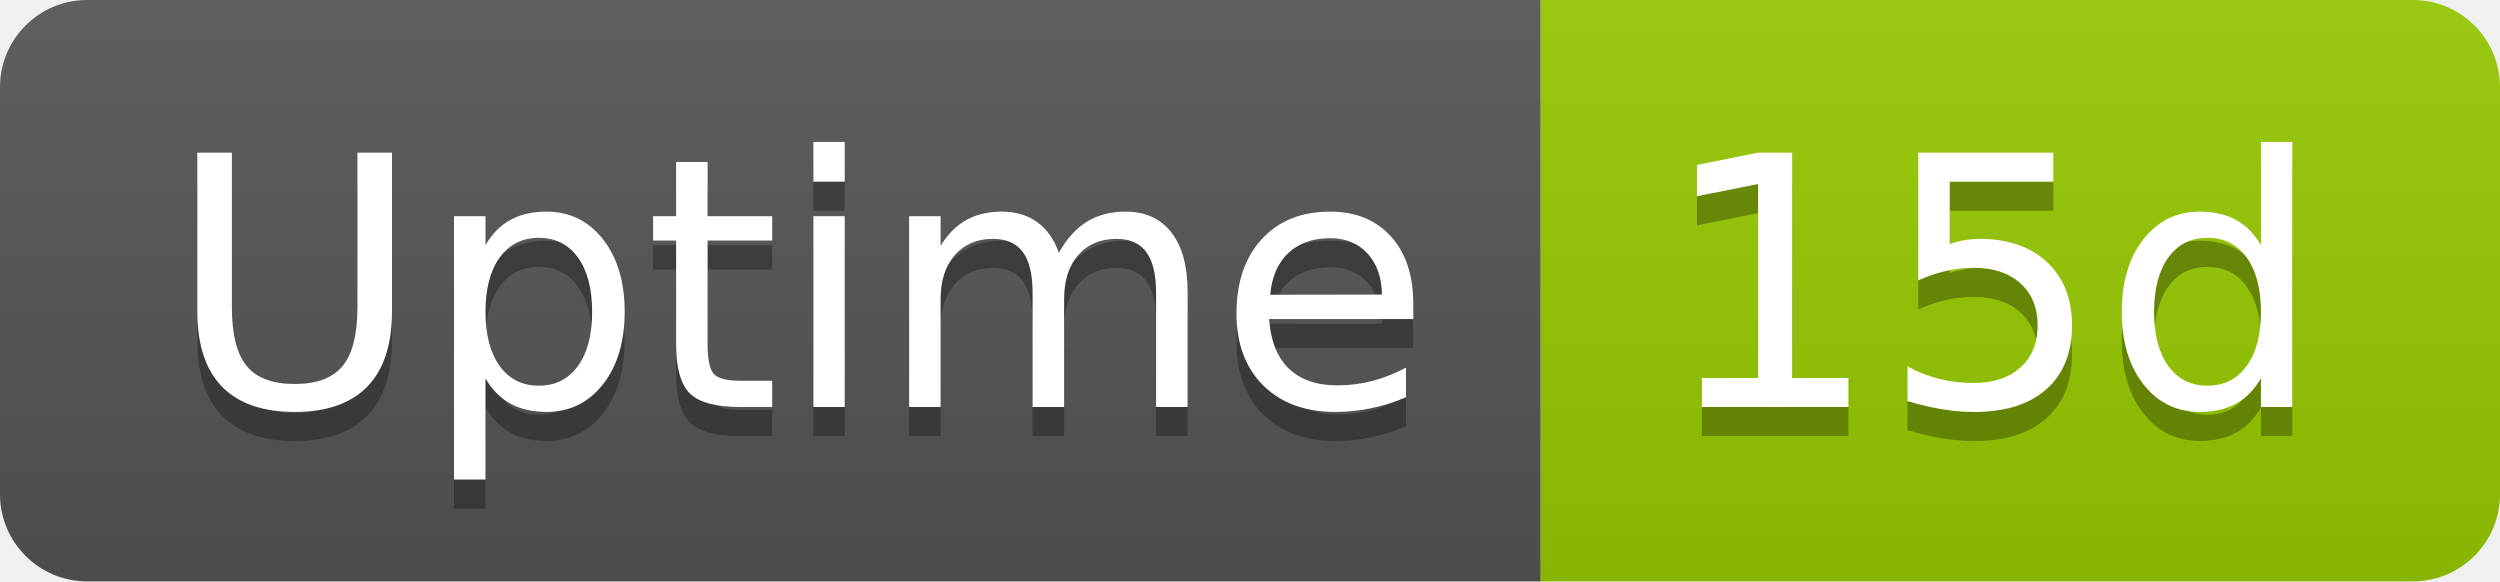
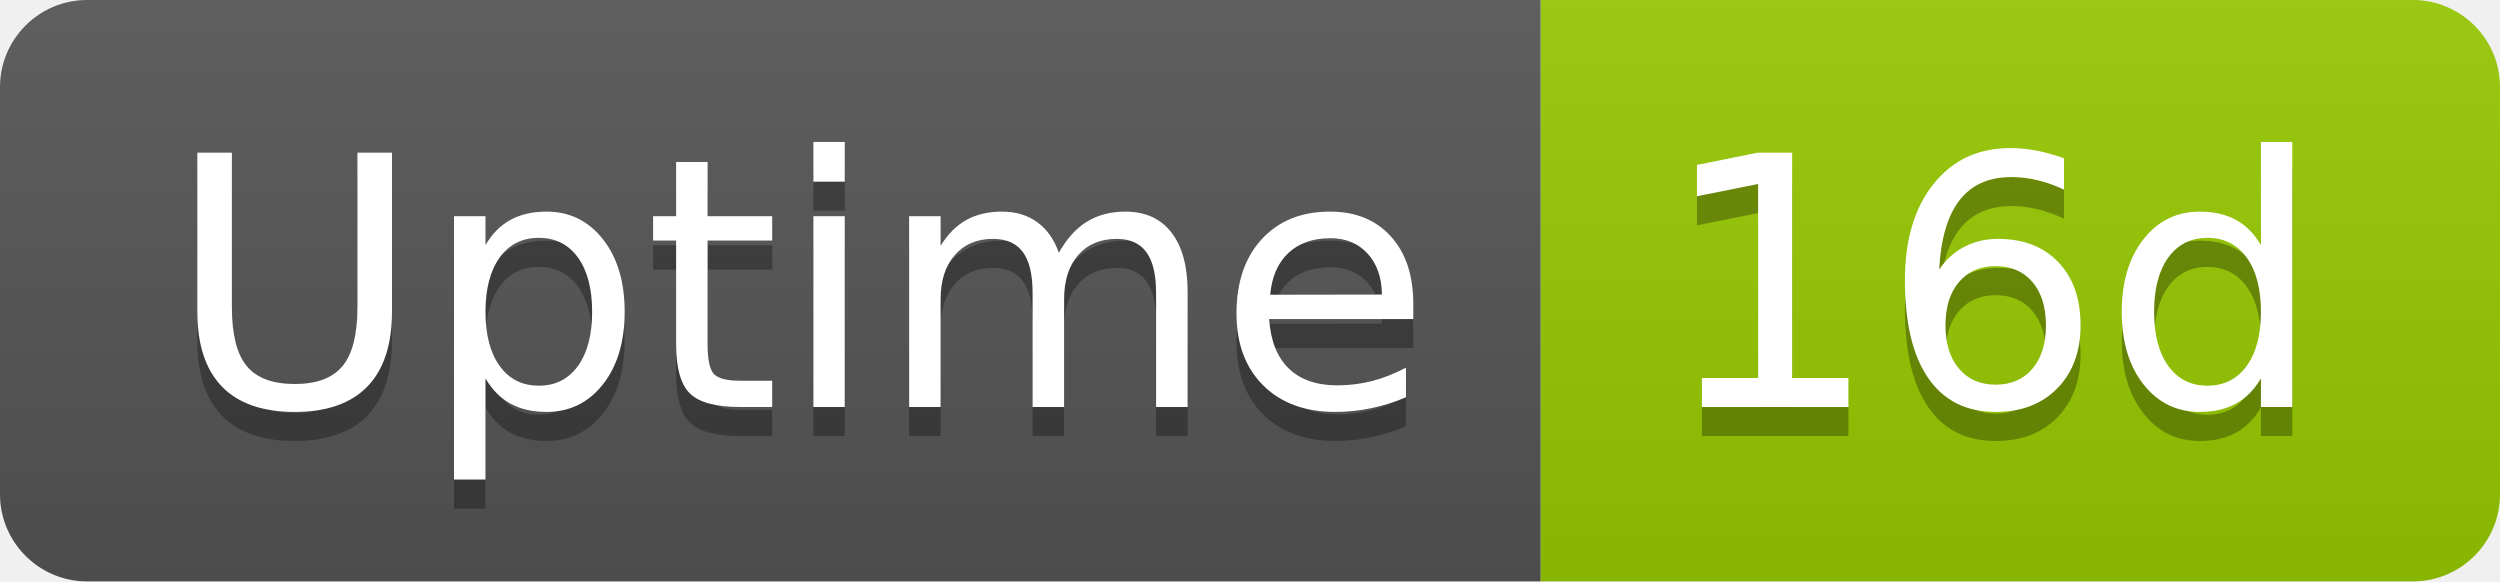
- <svg xmlns="http://www.w3.org/2000/svg" width="86" height="20" role="img" aria-label="Uptime: 15d">
+ <svg xmlns="http://www.w3.org/2000/svg" width="86" height="20" role="img" aria-label="Uptime: 16d">
  <linearGradient id="s" x2="0" y2="100%">
    <stop offset="0" stop-color="#bbb" stop-opacity=".1" />
    <stop offset="1" stop-opacity=".1" />
  </linearGradient>
  <clipPath id="r">
    <rect width="86" height="20" rx="3" fill="#fff" />
  </clipPath>
  <g clip-path="url(#r)">
    <rect width="53" height="20" fill="#555" />
    <rect x="53" width="33" height="20" fill="#97ca00" />
    <rect width="86" height="20" fill="url(#s)" />
  </g>
  <g fill="#fff" text-anchor="middle" font-family="Verdana,Geneva,DejaVu Sans,sans-serif" text-rendering="geometricPrecision" font-size="120">
    <text aria-hidden="true" x="275" y="150" fill="#010101" fill-opacity=".3" transform="scale(.1)" textLength="418">Uptime</text>
    <text x="275" y="140" transform="scale(.1)" fill="#fff" textLength="418">Uptime</text>
-     <text aria-hidden="true" x="685" y="150" fill="#010101" fill-opacity=".3" transform="scale(.1)" textLength="228">15d</text>
-     <text x="685" y="140" transform="scale(.1)" fill="#fff" textLength="228">15d</text>
+     <text aria-hidden="true" x="685" y="150" fill="#010101" fill-opacity=".3" transform="scale(.1)" textLength="228">16d</text>
+     <text x="685" y="140" transform="scale(.1)" fill="#fff" textLength="228">16d</text>
  </g>
</svg>
